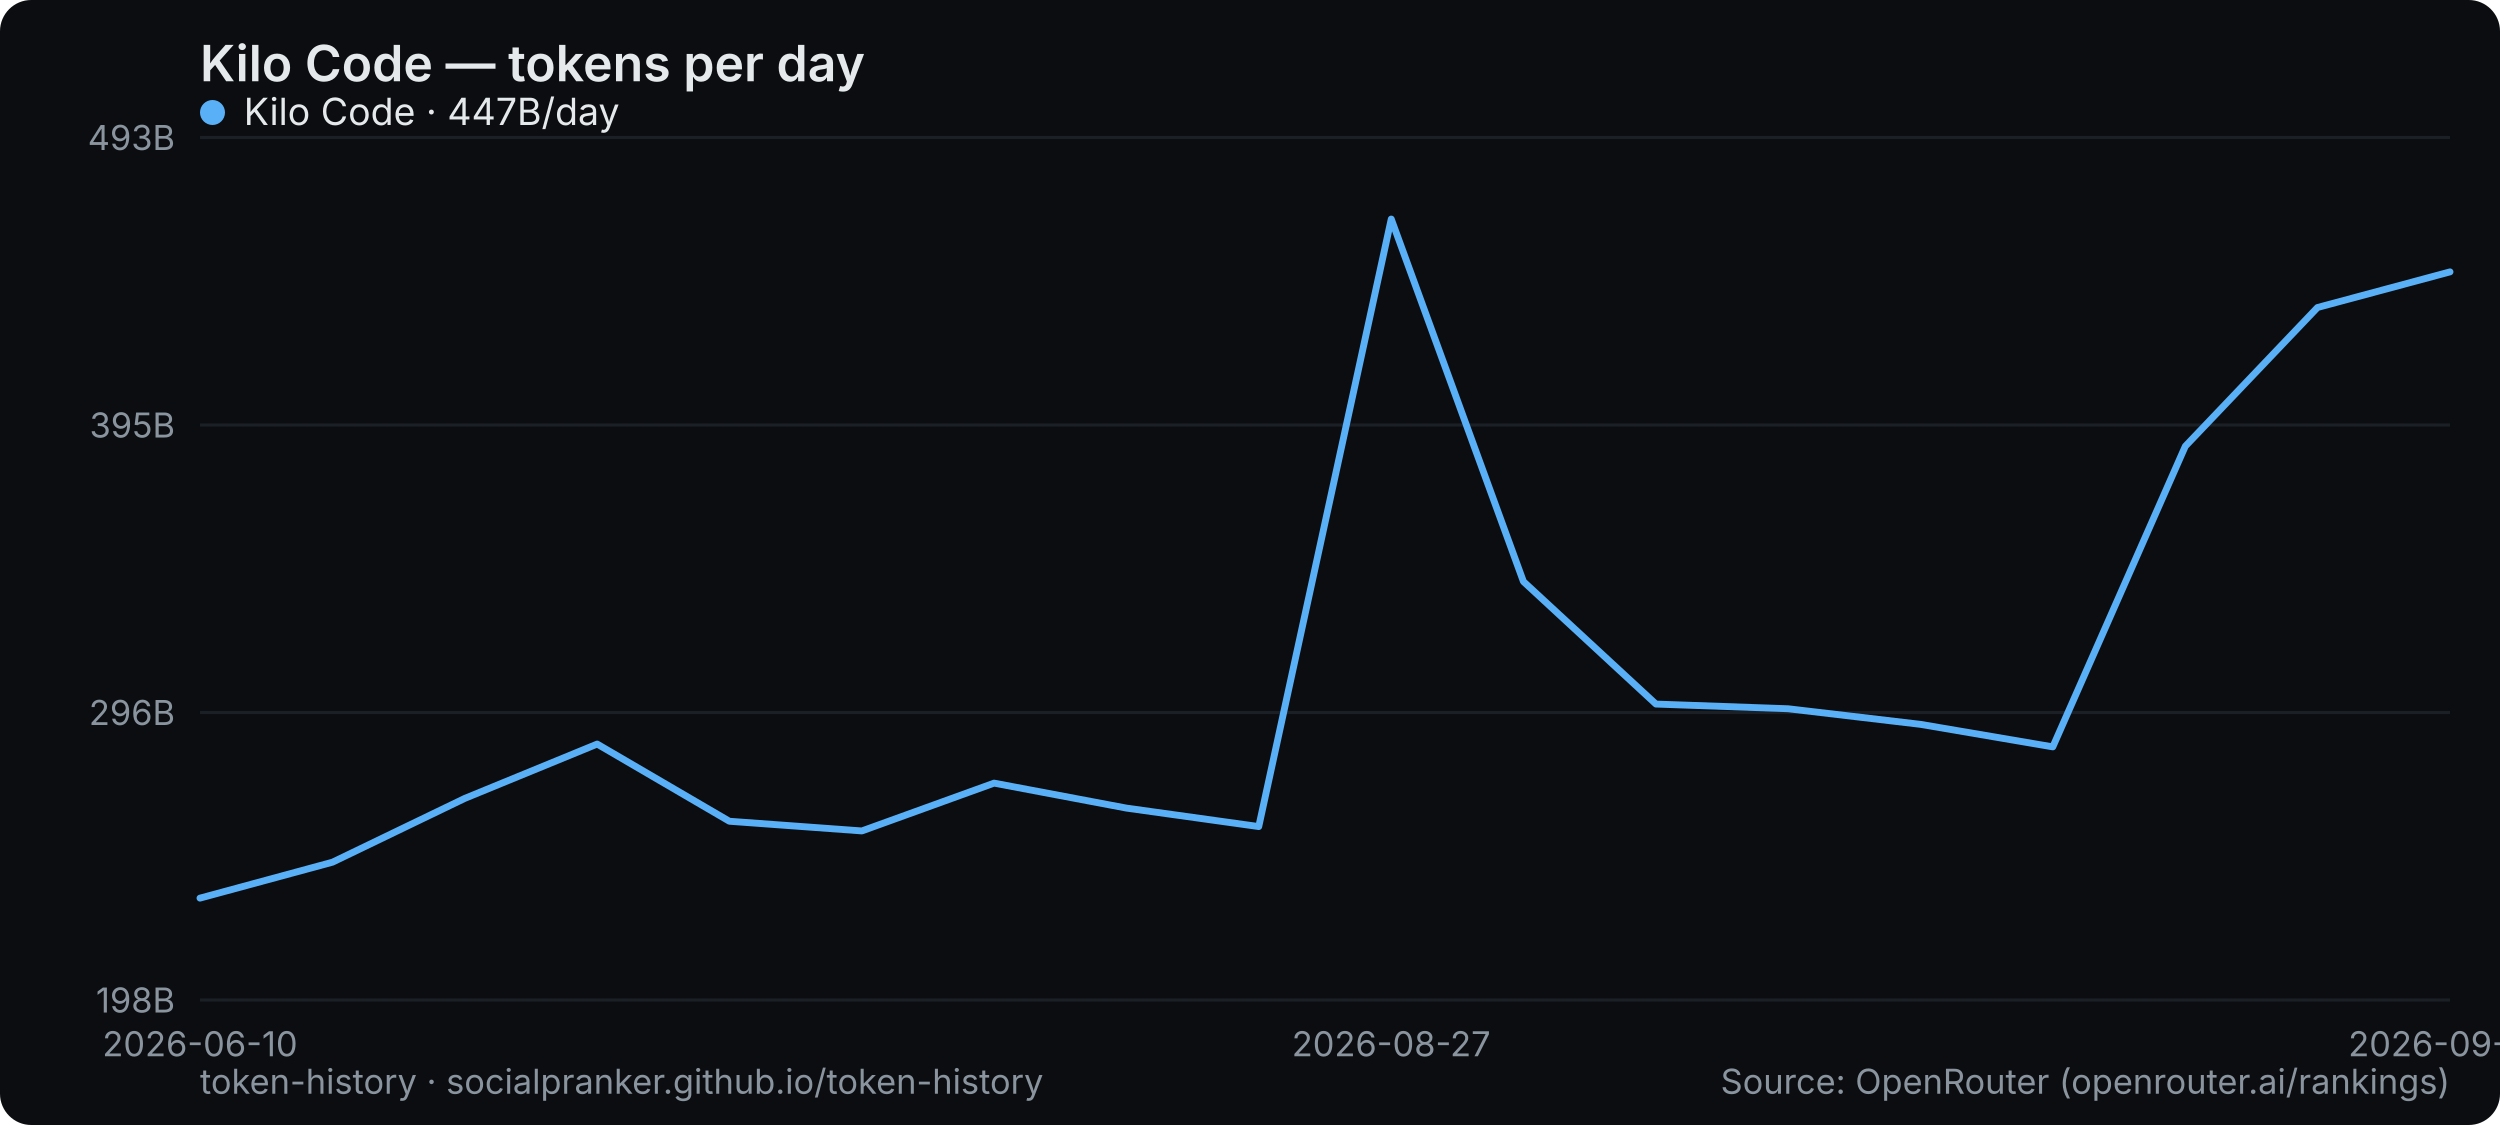
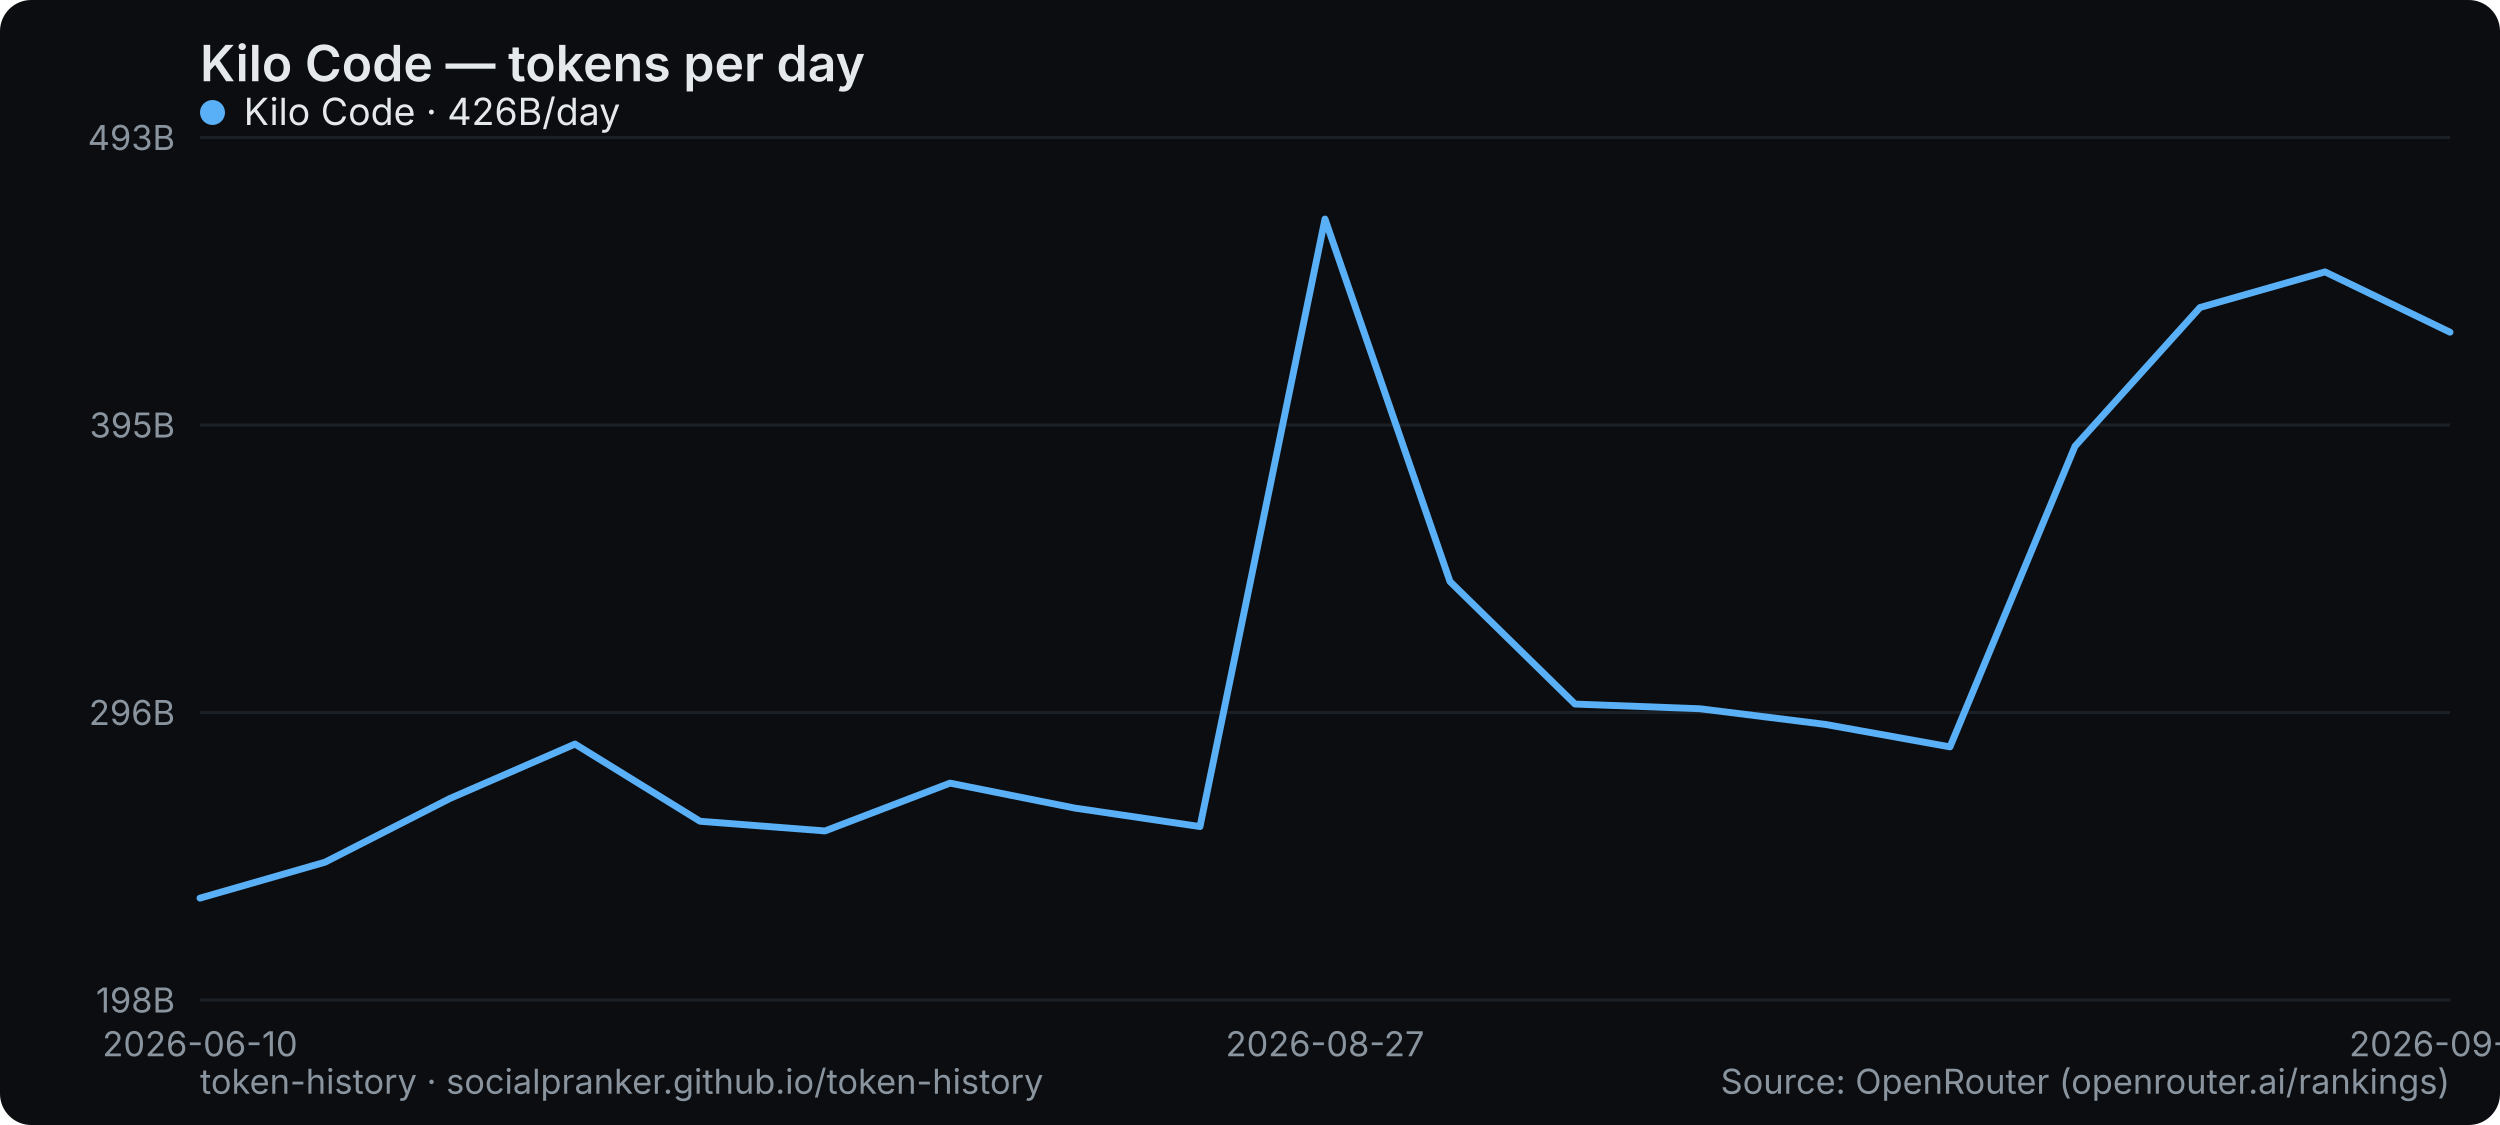
<svg xmlns="http://www.w3.org/2000/svg" width="800" height="360" viewBox="0 0 800 360" role="img" aria-label="Kilo Code — tokens per day">
  <rect width="800" height="360" rx="10" fill="#0b0d10" />
  <text x="64" y="26" font-family="system-ui,-apple-system,Segoe UI,sans-serif" font-size="16" font-weight="600" fill="#e6e9ec">Kilo Code — tokens per day</text>
  <line x1="64" y1="320" x2="784" y2="320" stroke="#1b2026" stroke-width="1" />
  <text x="56" y="324" text-anchor="end" font-family="system-ui,-apple-system,Segoe UI,sans-serif" font-size="11" fill="#8a949e">198B</text>
  <line x1="64" y1="228" x2="784" y2="228" stroke="#1b2026" stroke-width="1" />
  <text x="56" y="232" text-anchor="end" font-family="system-ui,-apple-system,Segoe UI,sans-serif" font-size="11" fill="#8a949e">296B</text>
  <line x1="64" y1="136" x2="784" y2="136" stroke="#1b2026" stroke-width="1" />
  <text x="56" y="140" text-anchor="end" font-family="system-ui,-apple-system,Segoe UI,sans-serif" font-size="11" fill="#8a949e">395B</text>
  <line x1="64" y1="44" x2="784" y2="44" stroke="#1b2026" stroke-width="1" />
  <text x="56" y="48" text-anchor="end" font-family="system-ui,-apple-system,Segoe UI,sans-serif" font-size="11" fill="#8a949e">493B</text>
  <text x="64" y="338" text-anchor="middle" font-family="system-ui,-apple-system,Segoe UI,sans-serif" font-size="11" fill="#8a949e">2026-06-10</text>
-   <text x="445.176" y="338" text-anchor="middle" font-family="system-ui,-apple-system,Segoe UI,sans-serif" font-size="11" fill="#8a949e">2026-08-27</text>
-   <text x="784" y="338" text-anchor="middle" font-family="system-ui,-apple-system,Segoe UI,sans-serif" font-size="11" fill="#8a949e">2026-09-04</text>
-   <polyline points="64.0,287.4 106.4,275.9 148.7,255.5 191.1,238.1 233.4,262.8 275.8,265.9 318.1,250.6 360.5,258.6 402.8,264.5 445.2,70.1 487.5,186.1 529.9,225.3 572.2,226.8 614.6,231.8 656.9,239.0 699.3,142.8 741.6,98.4 784.0,87.0" fill="none" stroke="#5ab0f7" stroke-width="2.2" stroke-linejoin="round" stroke-linecap="round" />
+   <text x="424" y="338" text-anchor="middle" font-family="system-ui,-apple-system,Segoe UI,sans-serif" font-size="11" fill="#8a949e">2026-08-27</text>
+   <text x="784" y="338" text-anchor="middle" font-family="system-ui,-apple-system,Segoe UI,sans-serif" font-size="11" fill="#8a949e">2026-09-05</text>
+   <polyline points="64.0,287.4 104.0,275.9 144.0,255.5 184.0,238.1 224.0,262.8 264.0,265.9 304.0,250.6 344.0,258.6 384.0,264.5 424.0,70.1 464.0,186.1 504.0,225.3 544.0,226.8 584.0,231.8 624.0,239.0 664.0,142.8 704.0,98.4 744.0,87.0 784.0,106.3" fill="none" stroke="#5ab0f7" stroke-width="2.2" stroke-linejoin="round" stroke-linecap="round" />
  <g font-family="system-ui,-apple-system,Segoe UI,sans-serif" font-size="12">
    <circle cx="68" cy="36" r="4" fill="#5ab0f7" />
-     <text x="78" y="40" fill="#e6e9ec">Kilo Code · 447B/day</text>
+     <text x="78" y="40" fill="#e6e9ec">Kilo Code · 426B/day</text>
  </g>
  <text x="64" y="350" font-family="system-ui,-apple-system,Segoe UI,sans-serif" font-size="11" fill="#8a949e">token-history · socialpranker.github.io/token-history</text>
  <text x="784" y="350" text-anchor="end" font-family="system-ui,-apple-system,Segoe UI,sans-serif" font-size="11" fill="#8a949e">Source: OpenRouter (openrouter.ai/rankings)</text>
</svg>
